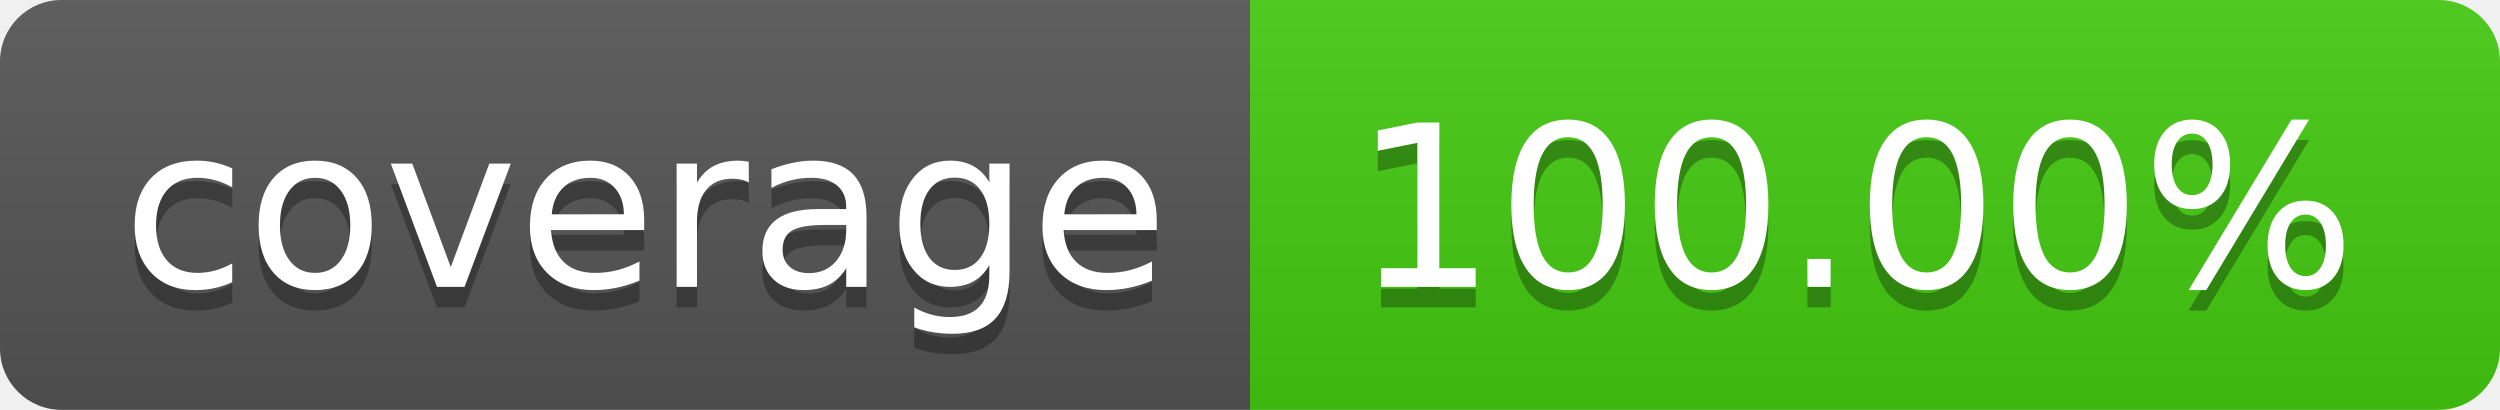
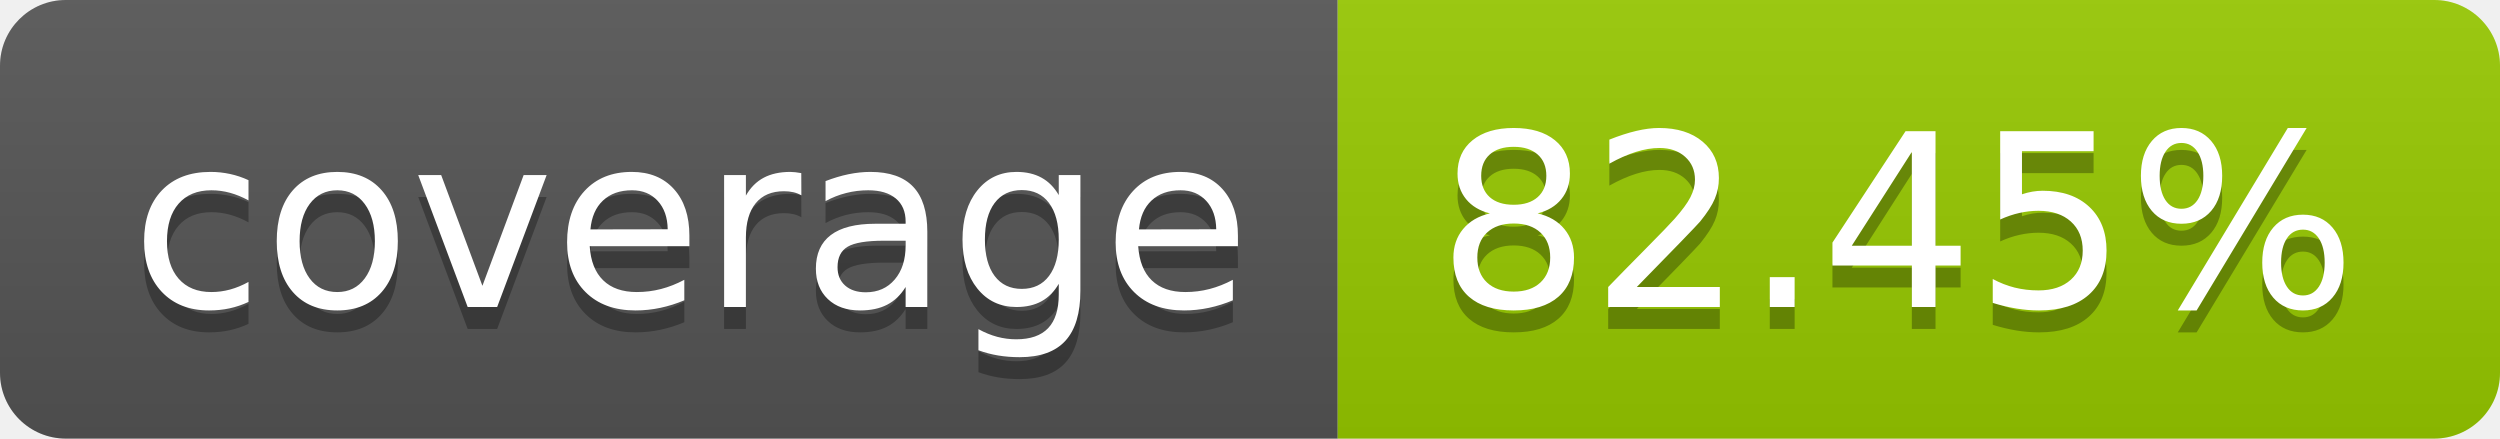
- <svg xmlns="http://www.w3.org/2000/svg" width="122" height="20" role="img" aria-label="coverage: 100.00%">
+ <svg xmlns="http://www.w3.org/2000/svg" width="114" height="20" role="img" aria-label="coverage: 82.45%">
  <linearGradient id="s" x2="0" y2="100%">
    <stop offset="0" stop-color="#bbb" stop-opacity=".1" />
    <stop offset="1" stop-opacity=".1" />
  </linearGradient>
  <clipPath id="r">
-     <rect width="122" height="20" rx="3" fill="#fff" />
+     <rect width="114" height="20" rx="3" fill="#fff" />
  </clipPath>
  <g clip-path="url(#r)">
    <rect width="61" height="20" fill="#555" />
-     <rect x="61" width="61" height="20" fill="#4c1" />
-     <rect width="122" height="20" fill="url(#s)" />
+     <rect x="61" width="53" height="20" fill="#97ca00" />
+     <rect width="114" height="20" fill="url(#s)" />
  </g>
  <g fill="#fff" text-anchor="middle" font-family="Verdana,Geneva,DejaVu Sans,sans-serif" text-rendering="geometricPrecision" font-size="110">
    <text aria-hidden="true" x="315" y="150" fill="#010101" fill-opacity=".3" transform="scale(.1)" textLength="510">coverage</text>
    <text x="315" y="140" transform="scale(.1)" fill="#fff" textLength="510">coverage</text>
-     <text aria-hidden="true" x="905" y="150" fill="#010101" fill-opacity=".3" transform="scale(.1)" textLength="510">100.00%</text>
-     <text x="905" y="140" transform="scale(.1)" fill="#fff" textLength="510">100.00%</text>
+     <text aria-hidden="true" x="865" y="150" fill="#010101" fill-opacity=".3" transform="scale(.1)" textLength="430">82.45%</text>
+     <text x="865" y="140" transform="scale(.1)" fill="#fff" textLength="430">82.45%</text>
  </g>
</svg>
